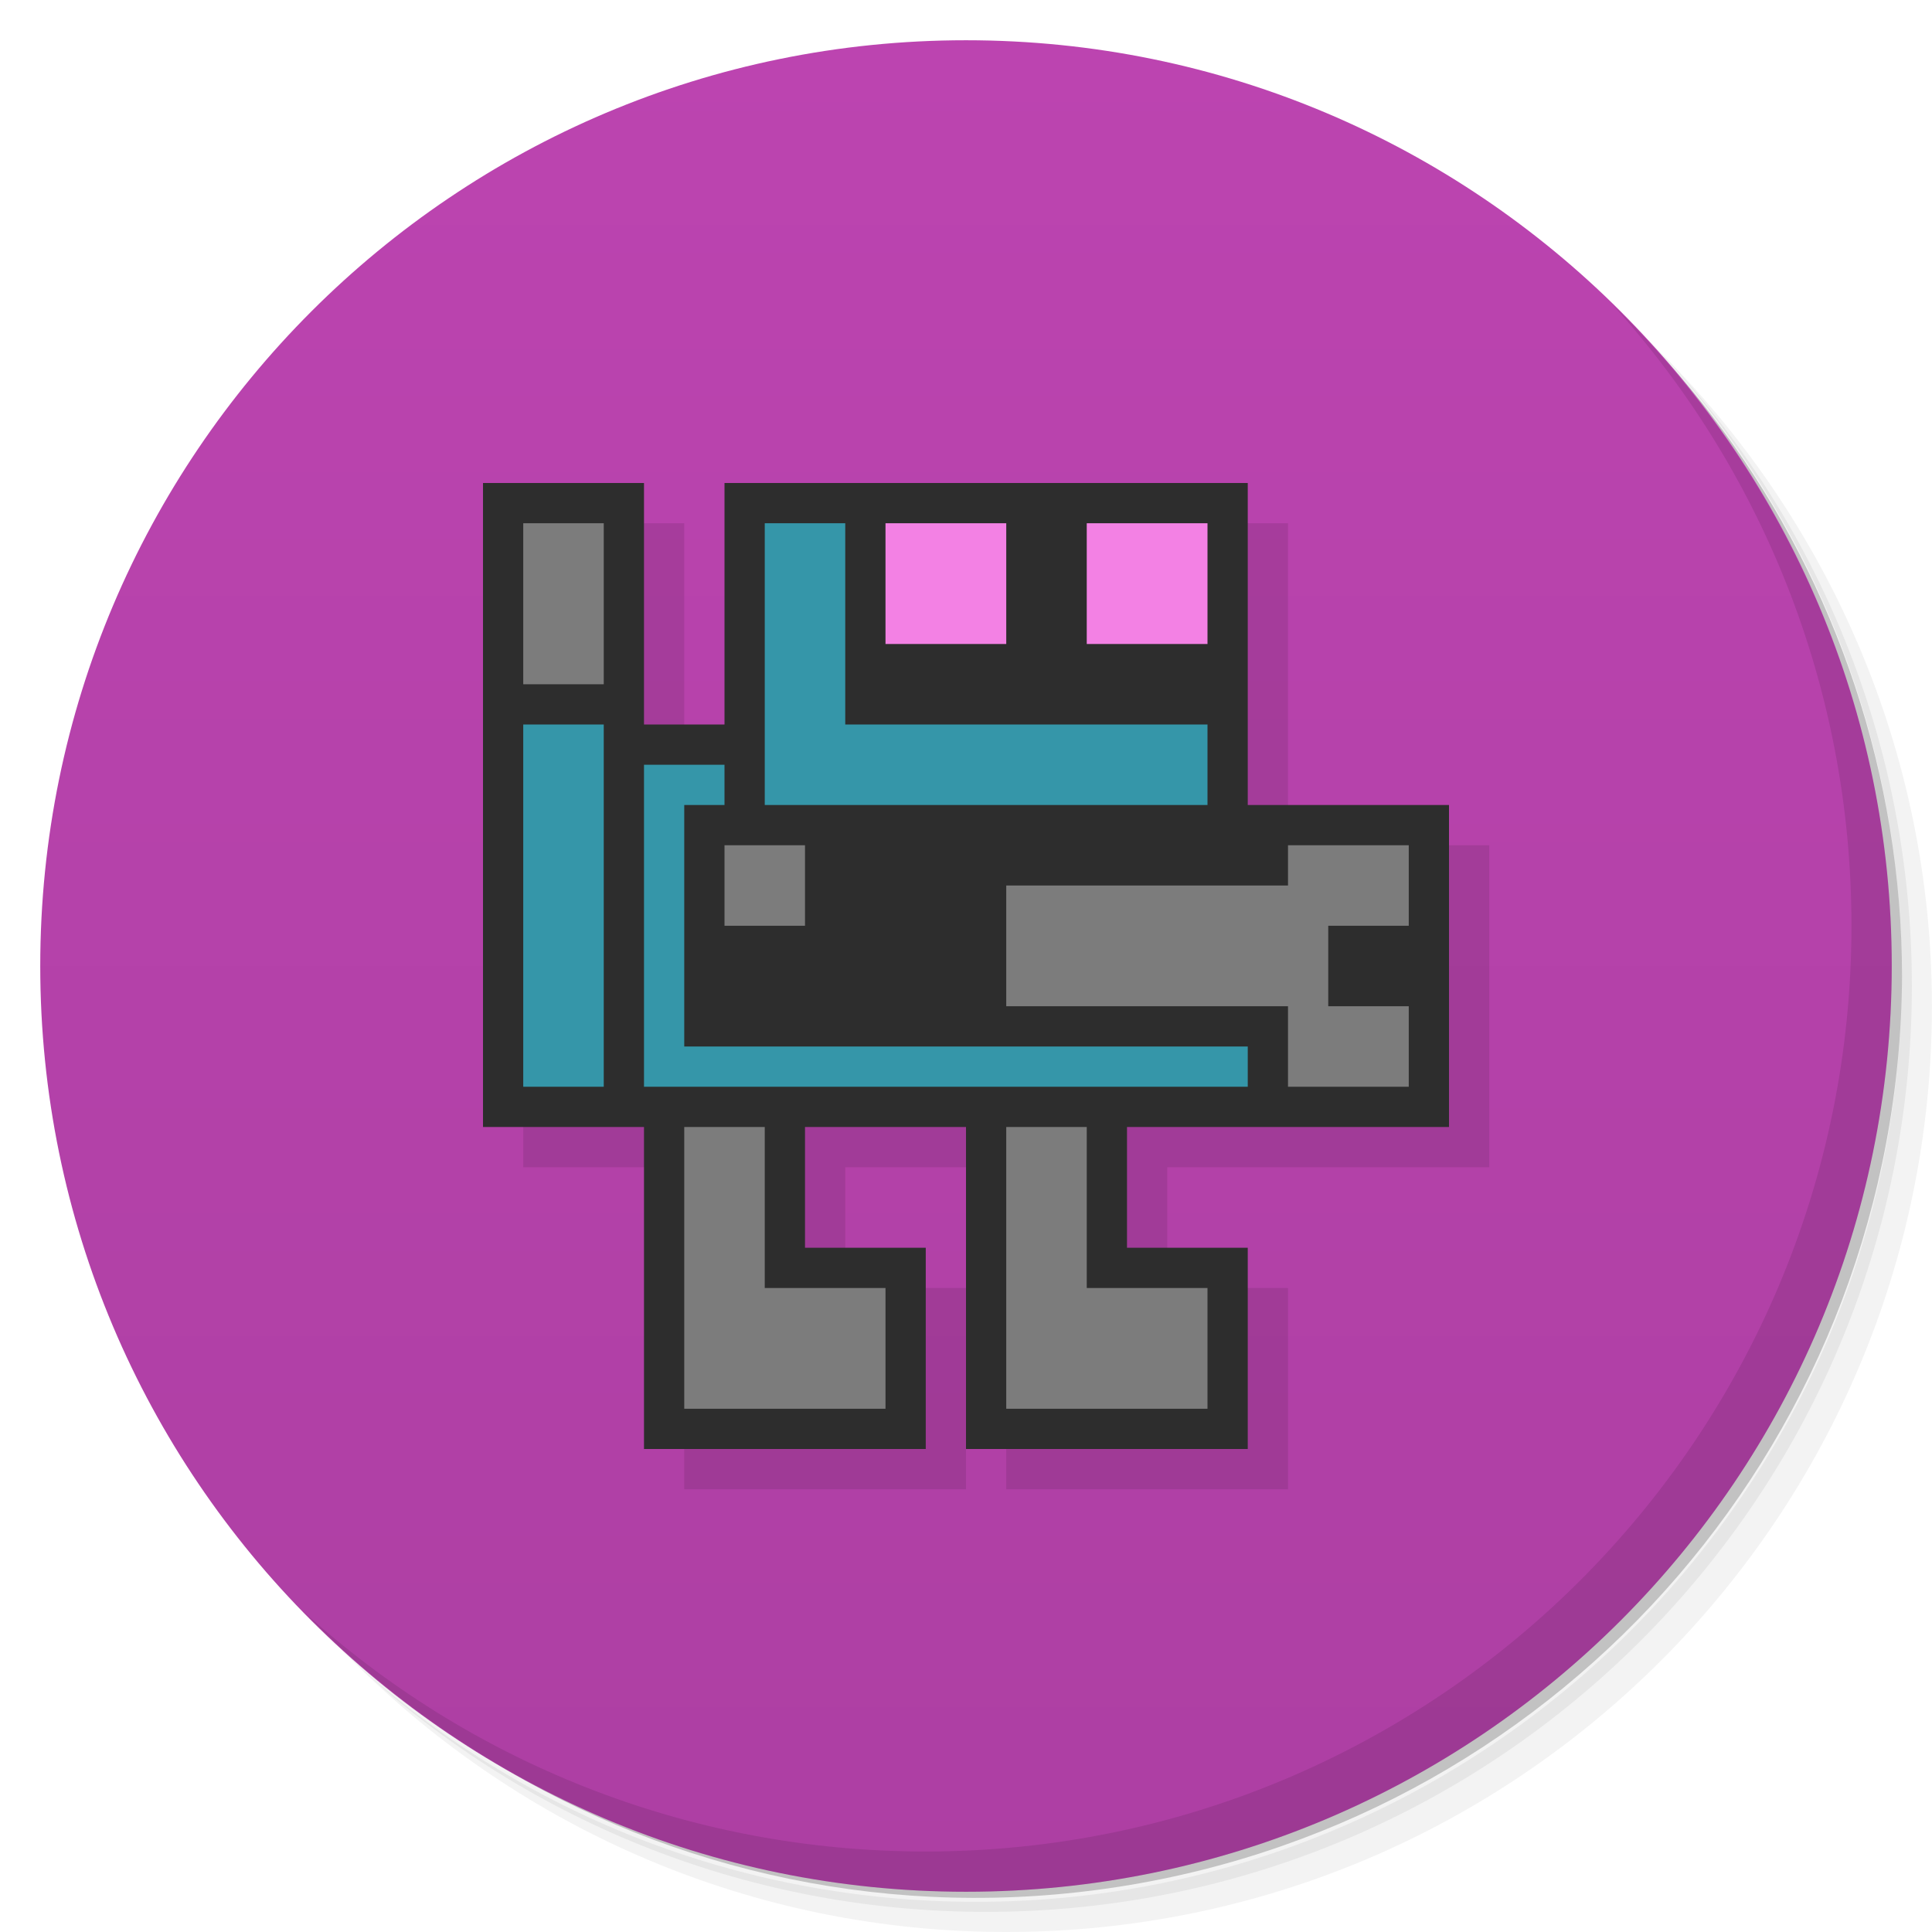
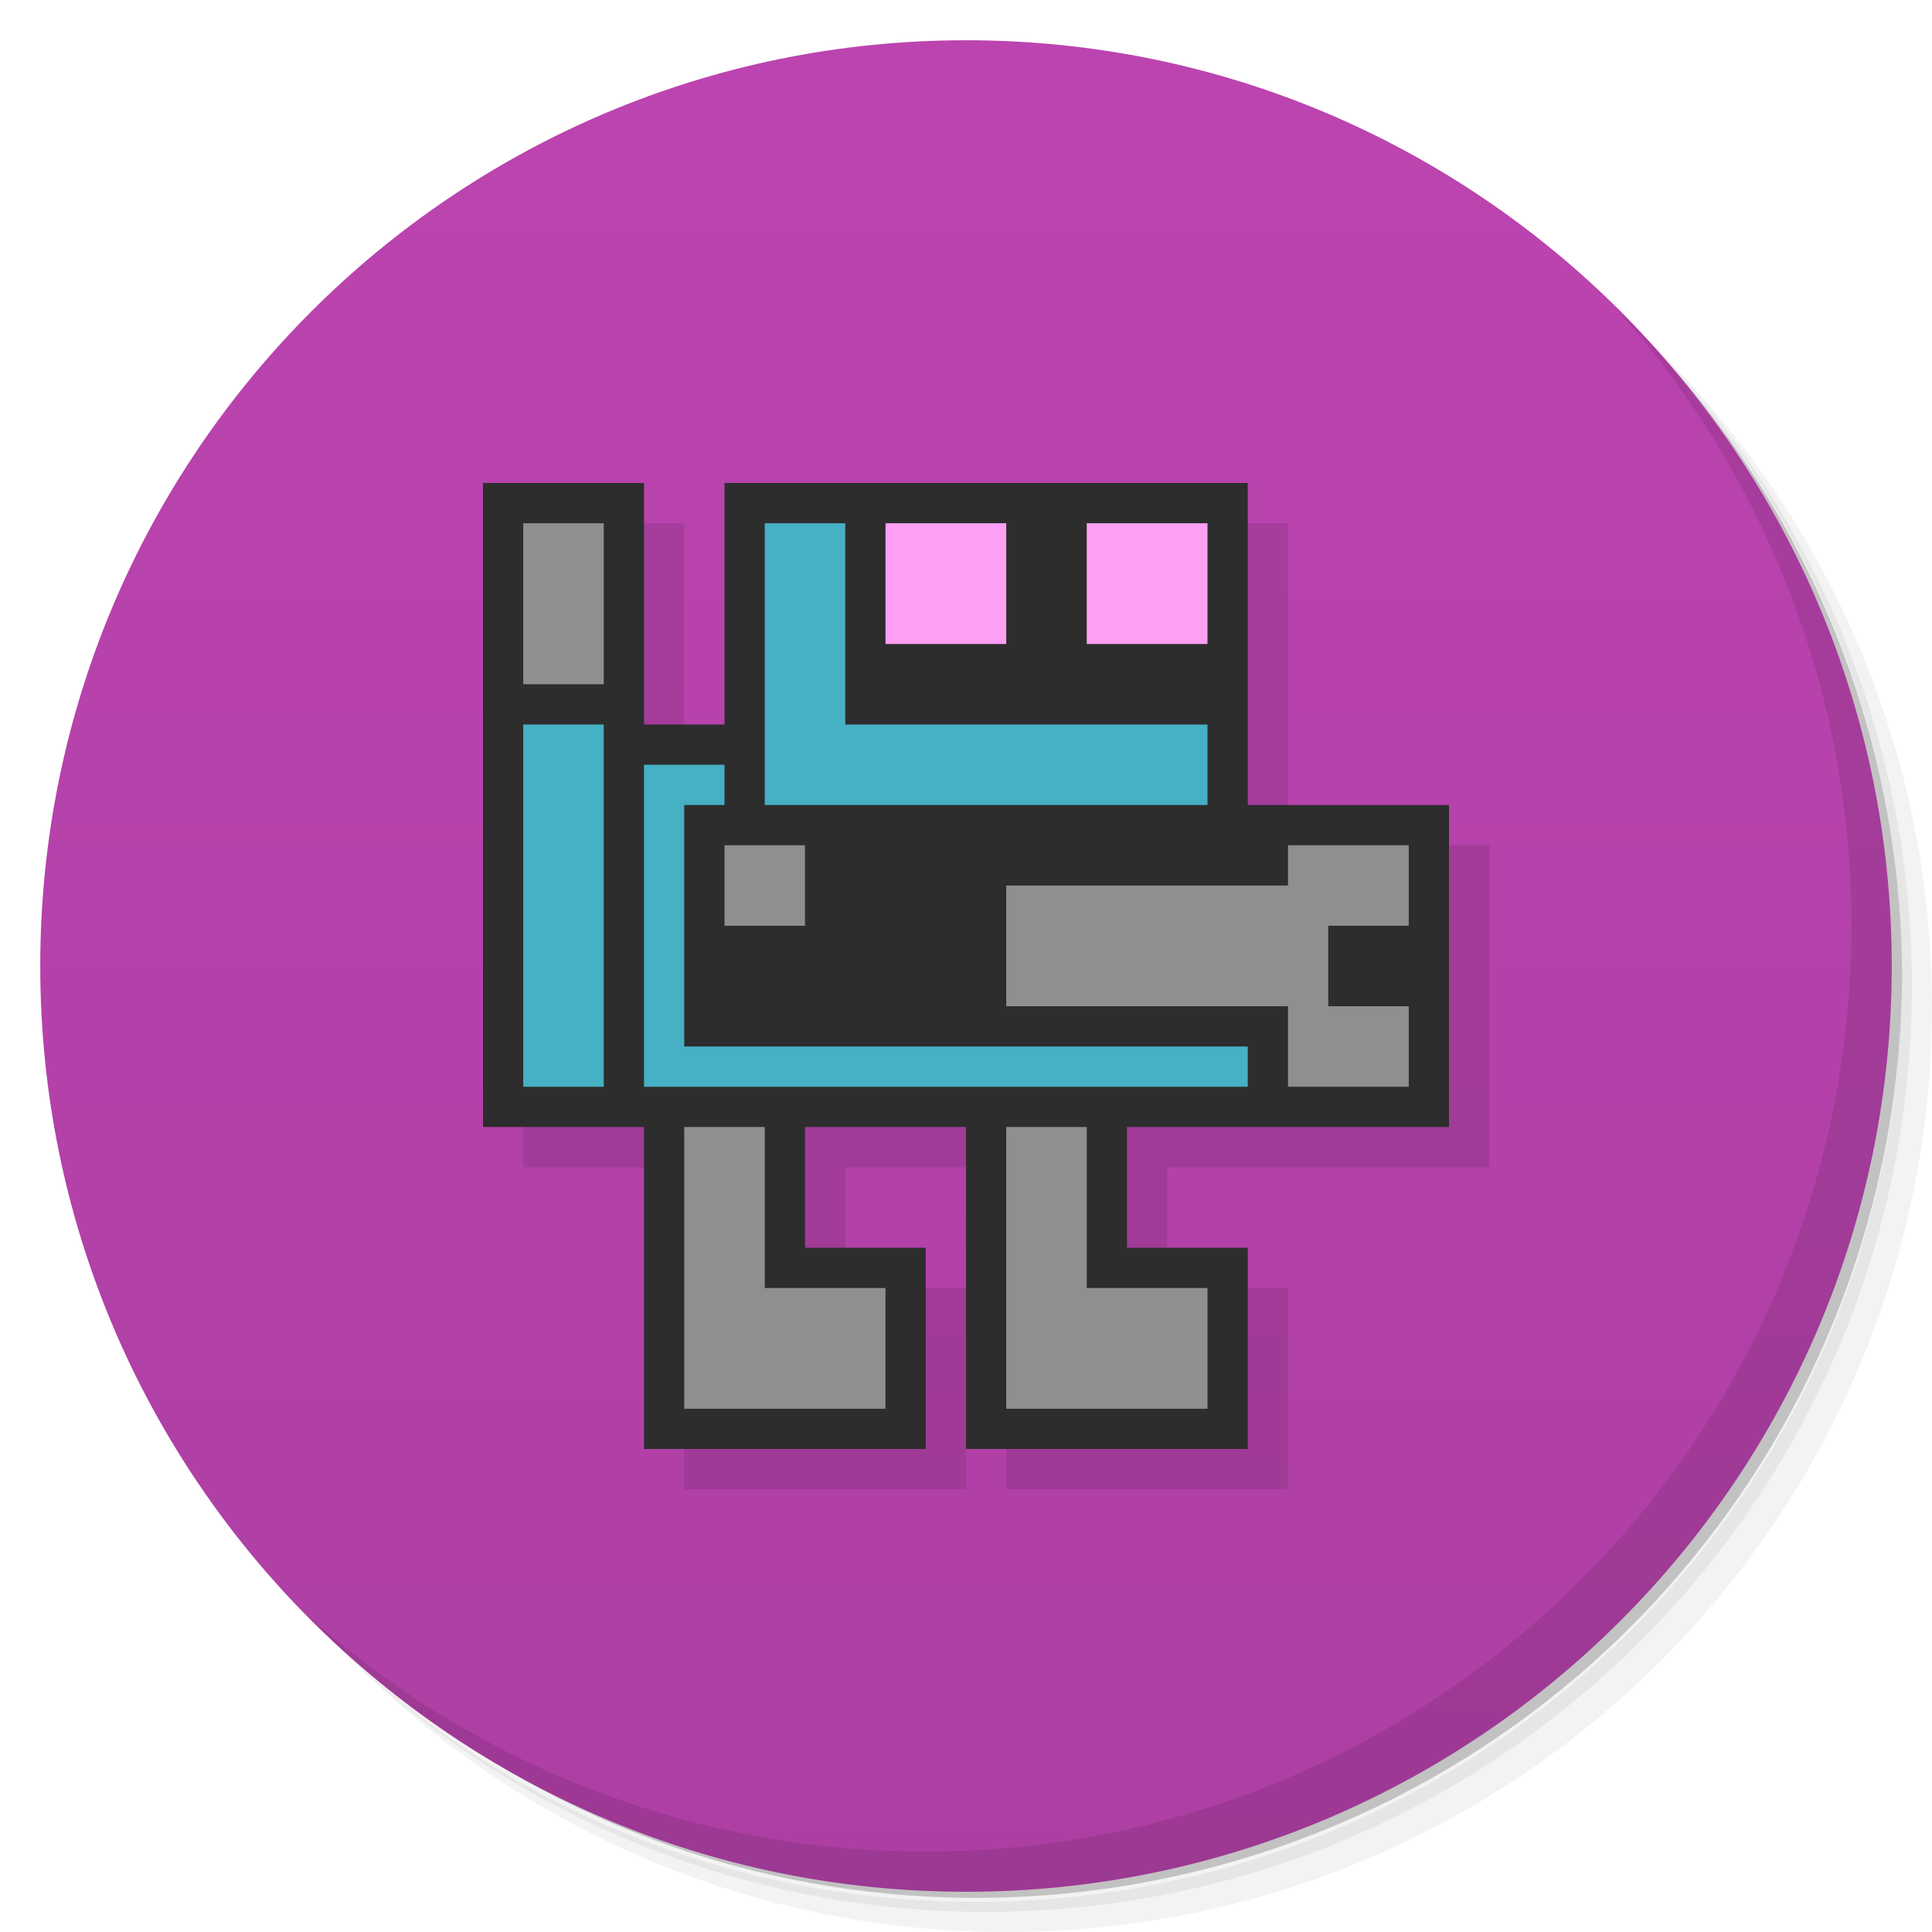
<svg xmlns="http://www.w3.org/2000/svg" version="1.1" viewBox="0 0 48 48">
  <defs>
    <linearGradient id="bg" x2="0" y1="1" y2="47" gradientUnits="userSpaceOnUse">
      <stop style="stop-color:#bc44b0" offset="0" />
      <stop style="stop-color:#ad3fa3" offset="1" />
    </linearGradient>
  </defs>
  <path d="m36.31 5c5.859 4.062 9.688 10.831 9.688 18.5 0 12.426-10.07 22.5-22.5 22.5-7.669 0-14.438-3.828-18.5-9.688 1.037 1.822 2.306 3.499 3.781 4.969 4.085 3.712 9.514 5.969 15.469 5.969 12.703 0 23-10.298 23-23 0-5.954-2.256-11.384-5.969-15.469-1.469-1.475-3.147-2.744-4.969-3.781zm4.969 3.781c3.854 4.113 6.219 9.637 6.219 15.719 0 12.703-10.297 23-23 23-6.081 0-11.606-2.364-15.719-6.219 4.16 4.144 9.883 6.719 16.219 6.719 12.703 0 23-10.298 23-23 0-6.335-2.575-12.06-6.719-16.219z" style="opacity:.05" />
  <path d="m41.28 8.781c3.712 4.085 5.969 9.514 5.969 15.469 0 12.703-10.297 23-23 23-5.954 0-11.384-2.256-15.469-5.969 4.113 3.854 9.637 6.219 15.719 6.219 12.703 0 23-10.298 23-23 0-6.081-2.364-11.606-6.219-15.719z" style="opacity:.1" />
  <path d="m31.25 2.375c8.615 3.154 14.75 11.417 14.75 21.13 0 12.426-10.07 22.5-22.5 22.5-9.708 0-17.971-6.135-21.12-14.75a23 23 0 0 0 44.875-7 23 23 0 0 0-16-21.875z" style="opacity:.2" />
  <circle cx="24" cy="24" r="23" style="fill:url(#bg)" />
  <path d="m40.03 7.531c3.712 4.084 5.969 9.514 5.969 15.469 0 12.703-10.297 23-23 23-5.954 0-11.384-2.256-15.469-5.969 4.178 4.291 10.01 6.969 16.469 6.969 12.703 0 23-10.298 23-23 0-6.462-2.677-12.291-6.969-16.469z" style="opacity:.1" />
  <path d="m13 13v16h4v8h7v-5h-3v-3h4v8h7v-5h-3v-3h8v-8h-5v-8h-13v6h-2v-6z" style="opacity:.1;paint-order:stroke fill markers" />
  <path d="m12 12v16h4v8h7v-5h-3v-3h4v8h7v-5h-3v-3h8v-8h-5v-8h-13v6h-2v-6z" style="fill:#2d2d2d;paint-order:stroke fill markers" />
-   <path d="m19 13v7h11v-2h-9v-5h-2zm-6 5v9h2v-9h-2zm3 1v8h15v-1h-14v-6h1v-1h-2z" style="fill:#3596a9" />
-   <path d="m22 13v3h3v-3h-3zm5 0v3h3v-3h-3z" style="fill:#f381e4;paint-order:stroke fill markers" />
-   <path d="m13 13v4h2v-4h-2zm5 8v2h2v-2h-2zm14 0v1h-7v3h7v2h3v-2h-2v-2h2v-2h-3zm-15 7v7h5v-3h-3v-4h-2zm8 0v7h5v-3h-3v-4h-2z" style="fill:#7c7c7c" />
+   <path d="m19 13v7h11v-2h-9v-5h-2zm-6 5v9h2v-9h-2zm3 1v8h15v-1h-14v-6h1v-1h-2z" style="fill:#46b0c5" />
+   <path d="m22 13v3h3v-3h-3zm5 0v3h3v-3h-3z" style="fill:#ff9ff4;paint-order:stroke fill markers" />
+   <path d="m13 13v4h2v-4h-2zm5 8v2h2v-2h-2zm14 0v1h-7v3h7v2h3v-2h-2v-2h2v-2h-3zm-15 7v7h5v-3h-3v-4h-2zm8 0v7h5v-3h-3v-4h-2z" style="fill:#8f8f8f" />
</svg>
